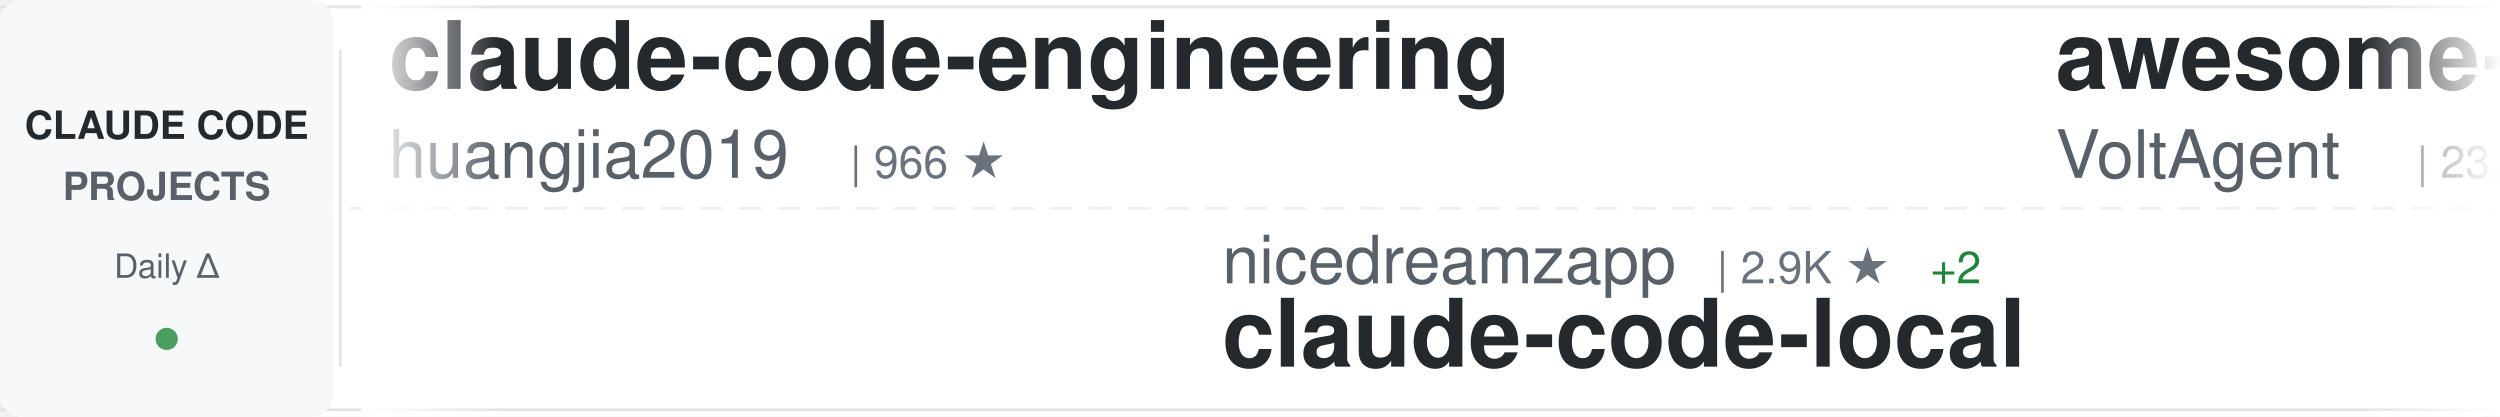
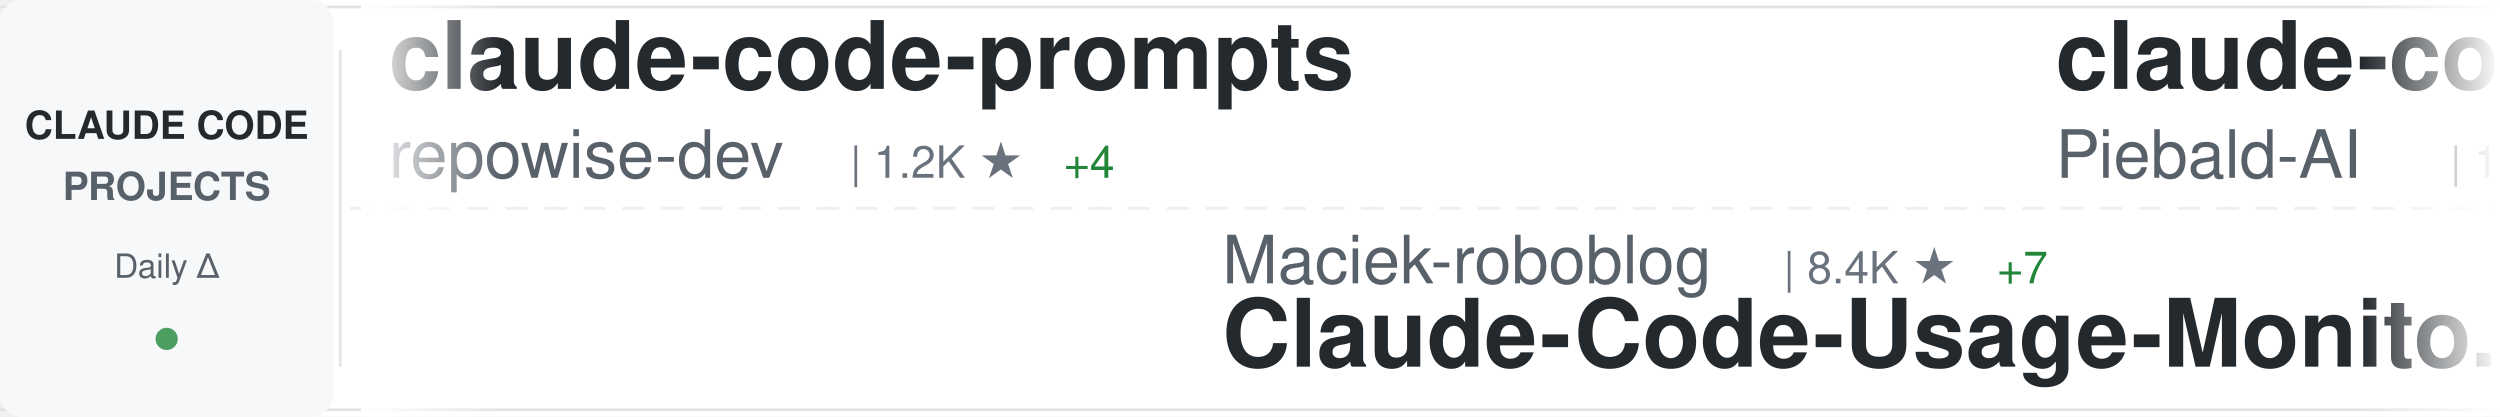
<svg xmlns="http://www.w3.org/2000/svg" width="900" height="150">
  <defs>
    <linearGradient id="awesomeLeftFade" x1="0%" y1="0%" x2="100%" y2="0%">
      <stop offset="0%" style="stop-color:#ffffff;stop-opacity:1" />
      <stop offset="100%" style="stop-color:#ffffff;stop-opacity:0" />
    </linearGradient>
    <linearGradient id="awesomeRightFade" x1="0%" y1="0%" x2="100%" y2="0%">
      <stop offset="0%" style="stop-color:#ffffff;stop-opacity:0" />
      <stop offset="100%" style="stop-color:#ffffff;stop-opacity:1" />
    </linearGradient>
  </defs>
  <rect width="900" height="150" fill="#ffffff" rx="8" />
  <rect x="0" y="2" width="900" height="1" fill="#e1e4e8" />
  <rect x="0" y="147" width="900" height="1" fill="#e1e4e8" />
  <line x1="0" y1="75" x2="900" y2="75" stroke="#e1e4e8" stroke-width="1" stroke-dasharray="8 6" opacity="0.6" />
  <rect x="0" y="0" width="120" height="150" fill="#f6f8fa" rx="8" />
  <text x="60" y="50" font-family="-apple-system, BlinkMacSystemFont, 'Segoe UI', Helvetica, Arial, sans-serif" font-size="14" font-weight="600" fill="#24292e" text-anchor="middle">CLAUDE CODE</text>
  <text x="60" y="72" font-family="-apple-system, BlinkMacSystemFont, 'Segoe UI', Helvetica, Arial, sans-serif" font-size="14" font-weight="600" fill="#586069" text-anchor="middle">PROJECTS</text>
  <text x="60" y="100" font-family="-apple-system, BlinkMacSystemFont, 'Segoe UI', Helvetica, Arial, sans-serif" font-size="12" font-weight="500" fill="#586069" text-anchor="middle">Daily Δ</text>
  <circle cx="60" cy="122" r="4" fill="#22863a" opacity="0.8" />
  <rect x="122" y="18" width="1" height="114" fill="#e1e4e8" />
  <clipPath id="awesomeTickerClip">
    <rect x="130" y="0" width="770" height="150" />
  </clipPath>
  <g clip-path="url(#awesomeTickerClip)">
    <g id="awesomeTickerItems">
      <animateTransform attributeName="transform" attributeType="XML" type="translate" from="0 0" to="-3000 0" dur="54s" repeatCount="indefinite" />
      <g transform="translate(0, 0)">
-         <text x="140" y="32" font-family="-apple-system, BlinkMacSystemFont, 'Segoe UI', Helvetica, Arial, sans-serif" font-size="34" font-weight="600" fill="#24292e">claude-code-engineering</text>
-         <text x="140" y="64" font-family="-apple-system, BlinkMacSystemFont, 'Segoe UI', Helvetica, Arial, sans-serif" font-size="24" font-weight="400" fill="#586069">huangjia2019</text>
-         <text x="306" y="64" font-family="-apple-system, BlinkMacSystemFont, 'Segoe UI', Helvetica, Arial, sans-serif" font-size="16" font-weight="500" fill="#6a737d">| 966 ★</text>
+         <text x="140" y="32" font-family="-apple-system, BlinkMacSystemFont, 'Segoe UI', Helvetica, Arial, sans-serif" font-size="34" font-weight="600" fill="#24292e">claude-code-prompts</text>
+         <text x="140" y="64" font-family="-apple-system, BlinkMacSystemFont, 'Segoe UI', Helvetica, Arial, sans-serif" font-size="24" font-weight="400" fill="#586069">repowise-dev</text>
+         <text x="306" y="64" font-family="-apple-system, BlinkMacSystemFont, 'Segoe UI', Helvetica, Arial, sans-serif" font-size="16" font-weight="500" fill="#6a737d">| 1.2K ★</text>
+         <text x="383" y="64" font-family="-apple-system, BlinkMacSystemFont, 'Segoe UI', Helvetica, Arial, sans-serif" font-size="16" font-weight="500" fill="#22863a"> +4</text>
      </g>
      <g transform="translate(300, 0)">
-         <text x="140" y="102" font-family="-apple-system, BlinkMacSystemFont, 'Segoe UI', Helvetica, Arial, sans-serif" font-size="24" font-weight="400" fill="#586069">nicedreamzapp</text>
-         <text x="318" y="102" font-family="-apple-system, BlinkMacSystemFont, 'Segoe UI', Helvetica, Arial, sans-serif" font-size="16" font-weight="500" fill="#6a737d">| 2.9K ★</text>
-         <text x="395" y="102" font-family="-apple-system, BlinkMacSystemFont, 'Segoe UI', Helvetica, Arial, sans-serif" font-size="16" font-weight="500" fill="#22863a"> +2</text>
-         <text x="140" y="132" font-family="-apple-system, BlinkMacSystemFont, 'Segoe UI', Helvetica, Arial, sans-serif" font-size="34" font-weight="600" fill="#24292e">claude-code-local</text>
+         <text x="140" y="102" font-family="-apple-system, BlinkMacSystemFont, 'Segoe UI', Helvetica, Arial, sans-serif" font-size="24" font-weight="400" fill="#586069">Maciek-roboblog</text>
+         <text x="342" y="102" font-family="-apple-system, BlinkMacSystemFont, 'Segoe UI', Helvetica, Arial, sans-serif" font-size="16" font-weight="500" fill="#6a737d">| 8.4K ★</text>
+         <text x="419" y="102" font-family="-apple-system, BlinkMacSystemFont, 'Segoe UI', Helvetica, Arial, sans-serif" font-size="16" font-weight="500" fill="#22863a"> +7</text>
+         <text x="140" y="132" font-family="-apple-system, BlinkMacSystemFont, 'Segoe UI', Helvetica, Arial, sans-serif" font-size="34" font-weight="600" fill="#24292e">Claude-Code-Usage-Monito...</text>
      </g>
      <g transform="translate(600, 0)">
-         <text x="140" y="32" font-family="-apple-system, BlinkMacSystemFont, 'Segoe UI', Helvetica, Arial, sans-serif" font-size="34" font-weight="600" fill="#24292e">awesome-claude-code-suba...</text>
-         <text x="140" y="64" font-family="-apple-system, BlinkMacSystemFont, 'Segoe UI', Helvetica, Arial, sans-serif" font-size="24" font-weight="400" fill="#586069">VoltAgent</text>
-         <text x="270" y="64" font-family="-apple-system, BlinkMacSystemFont, 'Segoe UI', Helvetica, Arial, sans-serif" font-size="16" font-weight="500" fill="#6a737d">| 23.2K ★</text>
-         <text x="356" y="64" font-family="-apple-system, BlinkMacSystemFont, 'Segoe UI', Helvetica, Arial, sans-serif" font-size="16" font-weight="500" fill="#22863a"> +40</text>
+         <text x="140" y="32" font-family="-apple-system, BlinkMacSystemFont, 'Segoe UI', Helvetica, Arial, sans-serif" font-size="34" font-weight="600" fill="#24292e">claude-code-system-promp...</text>
+         <text x="140" y="64" font-family="-apple-system, BlinkMacSystemFont, 'Segoe UI', Helvetica, Arial, sans-serif" font-size="24" font-weight="400" fill="#586069">Piebald-AI</text>
+         <text x="282" y="64" font-family="-apple-system, BlinkMacSystemFont, 'Segoe UI', Helvetica, Arial, sans-serif" font-size="16" font-weight="500" fill="#6a737d">| 11.8K ★</text>
+         <text x="368" y="64" font-family="-apple-system, BlinkMacSystemFont, 'Segoe UI', Helvetica, Arial, sans-serif" font-size="16" font-weight="500" fill="#22863a"> +15</text>
      </g>
      <g transform="translate(900, 0)">
-         <text x="140" y="102" font-family="-apple-system, BlinkMacSystemFont, 'Segoe UI', Helvetica, Arial, sans-serif" font-size="24" font-weight="400" fill="#586069">carlvellotti</text>
-         <text x="306" y="102" font-family="-apple-system, BlinkMacSystemFont, 'Segoe UI', Helvetica, Arial, sans-serif" font-size="16" font-weight="500" fill="#6a737d">| 2.1K ★</text>
-         <text x="140" y="132" font-family="-apple-system, BlinkMacSystemFont, 'Segoe UI', Helvetica, Arial, sans-serif" font-size="34" font-weight="600" fill="#24292e">claude-code-pm-course</text>
+         <text x="140" y="102" font-family="-apple-system, BlinkMacSystemFont, 'Segoe UI', Helvetica, Arial, sans-serif" font-size="24" font-weight="400" fill="#586069">jeremylongshore</text>
+         <text x="342" y="102" font-family="-apple-system, BlinkMacSystemFont, 'Segoe UI', Helvetica, Arial, sans-serif" font-size="16" font-weight="500" fill="#6a737d">| 2.5K ★</text>
+         <text x="419" y="102" font-family="-apple-system, BlinkMacSystemFont, 'Segoe UI', Helvetica, Arial, sans-serif" font-size="16" font-weight="500" fill="#22863a"> +5</text>
+         <text x="140" y="132" font-family="-apple-system, BlinkMacSystemFont, 'Segoe UI', Helvetica, Arial, sans-serif" font-size="34" font-weight="600" fill="#24292e">claude-code-plugins-plus...</text>
      </g>
      <g transform="translate(1200, 0)">
-         <text x="140" y="32" font-family="-apple-system, BlinkMacSystemFont, 'Segoe UI', Helvetica, Arial, sans-serif" font-size="34" font-weight="600" fill="#24292e">claude-code-guide</text>
-         <text x="140" y="64" font-family="-apple-system, BlinkMacSystemFont, 'Segoe UI', Helvetica, Arial, sans-serif" font-size="24" font-weight="400" fill="#586069">zebbern</text>
-         <text x="246" y="64" font-family="-apple-system, BlinkMacSystemFont, 'Segoe UI', Helvetica, Arial, sans-serif" font-size="16" font-weight="500" fill="#6a737d">| 4.4K ★</text>
-         <text x="323" y="64" font-family="-apple-system, BlinkMacSystemFont, 'Segoe UI', Helvetica, Arial, sans-serif" font-size="16" font-weight="500" fill="#22863a"> +1</text>
+         <text x="140" y="32" font-family="-apple-system, BlinkMacSystemFont, 'Segoe UI', Helvetica, Arial, sans-serif" font-size="34" font-weight="600" fill="#24292e">claude-code-analysis</text>
+         <text x="140" y="64" font-family="-apple-system, BlinkMacSystemFont, 'Segoe UI', Helvetica, Arial, sans-serif" font-size="24" font-weight="400" fill="#586069">liuup</text>
+         <text x="222" y="64" font-family="-apple-system, BlinkMacSystemFont, 'Segoe UI', Helvetica, Arial, sans-serif" font-size="16" font-weight="500" fill="#6a737d">| 3.5K ★</text>
+         <text x="299" y="64" font-family="-apple-system, BlinkMacSystemFont, 'Segoe UI', Helvetica, Arial, sans-serif" font-size="16" font-weight="500" fill="#22863a"> +6</text>
      </g>
      <g transform="translate(1500, 0)">
-         <text x="140" y="102" font-family="-apple-system, BlinkMacSystemFont, 'Segoe UI', Helvetica, Arial, sans-serif" font-size="24" font-weight="400" fill="#586069">hangsman</text>
-         <text x="258" y="102" font-family="-apple-system, BlinkMacSystemFont, 'Segoe UI', Helvetica, Arial, sans-serif" font-size="16" font-weight="500" fill="#6a737d">| 787 ★</text>
-         <text x="140" y="132" font-family="-apple-system, BlinkMacSystemFont, 'Segoe UI', Helvetica, Arial, sans-serif" font-size="34" font-weight="600" fill="#24292e">claude-code-source</text>
+         <text x="140" y="102" font-family="-apple-system, BlinkMacSystemFont, 'Segoe UI', Helvetica, Arial, sans-serif" font-size="24" font-weight="400" fill="#586069">frankbria</text>
+         <text x="270" y="102" font-family="-apple-system, BlinkMacSystemFont, 'Segoe UI', Helvetica, Arial, sans-serif" font-size="16" font-weight="500" fill="#6a737d">| 9.5K ★</text>
+         <text x="347" y="102" font-family="-apple-system, BlinkMacSystemFont, 'Segoe UI', Helvetica, Arial, sans-serif" font-size="16" font-weight="500" fill="#22863a"> +2</text>
+         <text x="140" y="132" font-family="-apple-system, BlinkMacSystemFont, 'Segoe UI', Helvetica, Arial, sans-serif" font-size="34" font-weight="600" fill="#24292e">ralph-claude-code</text>
      </g>
      <g transform="translate(1800, 0)">
-         <text x="140" y="32" font-family="-apple-system, BlinkMacSystemFont, 'Segoe UI', Helvetica, Arial, sans-serif" font-size="34" font-weight="600" fill="#24292e">claude-skills</text>
-         <text x="140" y="64" font-family="-apple-system, BlinkMacSystemFont, 'Segoe UI', Helvetica, Arial, sans-serif" font-size="24" font-weight="400" fill="#586069">alirezarezvani</text>
-         <text x="330" y="64" font-family="-apple-system, BlinkMacSystemFont, 'Segoe UI', Helvetica, Arial, sans-serif" font-size="16" font-weight="500" fill="#6a737d">| 22.2K ★</text>
-         <text x="416" y="64" font-family="-apple-system, BlinkMacSystemFont, 'Segoe UI', Helvetica, Arial, sans-serif" font-size="16" font-weight="500" fill="#22863a"> +162</text>
+         <text x="140" y="32" font-family="-apple-system, BlinkMacSystemFont, 'Segoe UI', Helvetica, Arial, sans-serif" font-size="34" font-weight="600" fill="#24292e">claude-code-my-workflow</text>
+         <text x="140" y="64" font-family="-apple-system, BlinkMacSystemFont, 'Segoe UI', Helvetica, Arial, sans-serif" font-size="24" font-weight="400" fill="#586069">pedrohcgs</text>
+         <text x="270" y="64" font-family="-apple-system, BlinkMacSystemFont, 'Segoe UI', Helvetica, Arial, sans-serif" font-size="16" font-weight="500" fill="#6a737d">| 1.4K ★</text>
+         <text x="347" y="64" font-family="-apple-system, BlinkMacSystemFont, 'Segoe UI', Helvetica, Arial, sans-serif" font-size="16" font-weight="500" fill="#22863a"> +2</text>
      </g>
      <g transform="translate(2100, 0)">
+         <text x="140" y="102" font-family="-apple-system, BlinkMacSystemFont, 'Segoe UI', Helvetica, Arial, sans-serif" font-size="24" font-weight="400" fill="#586069">fuergaosi233</text>
+         <text x="306" y="102" font-family="-apple-system, BlinkMacSystemFont, 'Segoe UI', Helvetica, Arial, sans-serif" font-size="16" font-weight="500" fill="#6a737d">| 2.7K ★</text>
+         <text x="383" y="102" font-family="-apple-system, BlinkMacSystemFont, 'Segoe UI', Helvetica, Arial, sans-serif" font-size="16" font-weight="500" fill="#22863a"> +3</text>
+         <text x="140" y="132" font-family="-apple-system, BlinkMacSystemFont, 'Segoe UI', Helvetica, Arial, sans-serif" font-size="34" font-weight="600" fill="#24292e">claude-code-proxy</text>
+       </g>
+       <g transform="translate(2400, 0)">
+         <text x="140" y="32" font-family="-apple-system, BlinkMacSystemFont, 'Segoe UI', Helvetica, Arial, sans-serif" font-size="34" font-weight="600" fill="#24292e">claude-code-video-toolki...</text>
+         <text x="140" y="64" font-family="-apple-system, BlinkMacSystemFont, 'Segoe UI', Helvetica, Arial, sans-serif" font-size="24" font-weight="400" fill="#586069">digitalsamba</text>
+         <text x="306" y="64" font-family="-apple-system, BlinkMacSystemFont, 'Segoe UI', Helvetica, Arial, sans-serif" font-size="16" font-weight="500" fill="#6a737d">| 1.7K ★</text>
+         <text x="383" y="64" font-family="-apple-system, BlinkMacSystemFont, 'Segoe UI', Helvetica, Arial, sans-serif" font-size="16" font-weight="500" fill="#22863a"> +5</text>
+       </g>
+       <g transform="translate(2700, 0)">
        <text x="140" y="102" font-family="-apple-system, BlinkMacSystemFont, 'Segoe UI', Helvetica, Arial, sans-serif" font-size="24" font-weight="400" fill="#586069">edmund-io</text>
        <text x="270" y="102" font-family="-apple-system, BlinkMacSystemFont, 'Segoe UI', Helvetica, Arial, sans-serif" font-size="16" font-weight="500" fill="#6a737d">| 1.5K ★</text>
        <text x="140" y="132" font-family="-apple-system, BlinkMacSystemFont, 'Segoe UI', Helvetica, Arial, sans-serif" font-size="34" font-weight="600" fill="#24292e">edmunds-claude-code</text>
      </g>
-       <g transform="translate(2400, 0)">
-         <text x="140" y="32" font-family="-apple-system, BlinkMacSystemFont, 'Segoe UI', Helvetica, Arial, sans-serif" font-size="34" font-weight="600" fill="#24292e">claude-code-source-code-...</text>
-         <text x="140" y="64" font-family="-apple-system, BlinkMacSystemFont, 'Segoe UI', Helvetica, Arial, sans-serif" font-size="24" font-weight="400" fill="#586069">ghuntley</text>
-         <text x="258" y="64" font-family="-apple-system, BlinkMacSystemFont, 'Segoe UI', Helvetica, Arial, sans-serif" font-size="16" font-weight="500" fill="#6a737d">| 987 ★</text>
-         <text x="326" y="64" font-family="-apple-system, BlinkMacSystemFont, 'Segoe UI', Helvetica, Arial, sans-serif" font-size="16" font-weight="500" fill="#22863a"> +1</text>
-       </g>
-       <g transform="translate(2700, 0)">
-         <text x="140" y="102" font-family="-apple-system, BlinkMacSystemFont, 'Segoe UI', Helvetica, Arial, sans-serif" font-size="24" font-weight="400" fill="#586069">FlorianBruniaux</text>
-         <text x="342" y="102" font-family="-apple-system, BlinkMacSystemFont, 'Segoe UI', Helvetica, Arial, sans-serif" font-size="16" font-weight="500" fill="#6a737d">| 5.4K ★</text>
-         <text x="419" y="102" font-family="-apple-system, BlinkMacSystemFont, 'Segoe UI', Helvetica, Arial, sans-serif" font-size="16" font-weight="500" fill="#22863a"> +7</text>
-         <text x="140" y="132" font-family="-apple-system, BlinkMacSystemFont, 'Segoe UI', Helvetica, Arial, sans-serif" font-size="34" font-weight="600" fill="#24292e">claude-code-ultimate-gui...</text>
-       </g>
      <g transform="translate(3000, 0)">
-         <text x="140" y="32" font-family="-apple-system, BlinkMacSystemFont, 'Segoe UI', Helvetica, Arial, sans-serif" font-size="34" font-weight="600" fill="#24292e">claude-code-engineering</text>
-         <text x="140" y="64" font-family="-apple-system, BlinkMacSystemFont, 'Segoe UI', Helvetica, Arial, sans-serif" font-size="24" font-weight="400" fill="#586069">huangjia2019</text>
-         <text x="306" y="64" font-family="-apple-system, BlinkMacSystemFont, 'Segoe UI', Helvetica, Arial, sans-serif" font-size="16" font-weight="500" fill="#6a737d">| 966 ★</text>
+         <text x="140" y="32" font-family="-apple-system, BlinkMacSystemFont, 'Segoe UI', Helvetica, Arial, sans-serif" font-size="34" font-weight="600" fill="#24292e">claude-code-prompts</text>
+         <text x="140" y="64" font-family="-apple-system, BlinkMacSystemFont, 'Segoe UI', Helvetica, Arial, sans-serif" font-size="24" font-weight="400" fill="#586069">repowise-dev</text>
+         <text x="306" y="64" font-family="-apple-system, BlinkMacSystemFont, 'Segoe UI', Helvetica, Arial, sans-serif" font-size="16" font-weight="500" fill="#6a737d">| 1.2K ★</text>
+         <text x="383" y="64" font-family="-apple-system, BlinkMacSystemFont, 'Segoe UI', Helvetica, Arial, sans-serif" font-size="16" font-weight="500" fill="#22863a"> +4</text>
      </g>
      <g transform="translate(3300, 0)">
-         <text x="140" y="102" font-family="-apple-system, BlinkMacSystemFont, 'Segoe UI', Helvetica, Arial, sans-serif" font-size="24" font-weight="400" fill="#586069">nicedreamzapp</text>
-         <text x="318" y="102" font-family="-apple-system, BlinkMacSystemFont, 'Segoe UI', Helvetica, Arial, sans-serif" font-size="16" font-weight="500" fill="#6a737d">| 2.9K ★</text>
-         <text x="395" y="102" font-family="-apple-system, BlinkMacSystemFont, 'Segoe UI', Helvetica, Arial, sans-serif" font-size="16" font-weight="500" fill="#22863a"> +2</text>
-         <text x="140" y="132" font-family="-apple-system, BlinkMacSystemFont, 'Segoe UI', Helvetica, Arial, sans-serif" font-size="34" font-weight="600" fill="#24292e">claude-code-local</text>
+         <text x="140" y="102" font-family="-apple-system, BlinkMacSystemFont, 'Segoe UI', Helvetica, Arial, sans-serif" font-size="24" font-weight="400" fill="#586069">Maciek-roboblog</text>
+         <text x="342" y="102" font-family="-apple-system, BlinkMacSystemFont, 'Segoe UI', Helvetica, Arial, sans-serif" font-size="16" font-weight="500" fill="#6a737d">| 8.4K ★</text>
+         <text x="419" y="102" font-family="-apple-system, BlinkMacSystemFont, 'Segoe UI', Helvetica, Arial, sans-serif" font-size="16" font-weight="500" fill="#22863a"> +7</text>
+         <text x="140" y="132" font-family="-apple-system, BlinkMacSystemFont, 'Segoe UI', Helvetica, Arial, sans-serif" font-size="34" font-weight="600" fill="#24292e">Claude-Code-Usage-Monito...</text>
      </g>
      <g transform="translate(3600, 0)">
-         <text x="140" y="32" font-family="-apple-system, BlinkMacSystemFont, 'Segoe UI', Helvetica, Arial, sans-serif" font-size="34" font-weight="600" fill="#24292e">awesome-claude-code-suba...</text>
-         <text x="140" y="64" font-family="-apple-system, BlinkMacSystemFont, 'Segoe UI', Helvetica, Arial, sans-serif" font-size="24" font-weight="400" fill="#586069">VoltAgent</text>
-         <text x="270" y="64" font-family="-apple-system, BlinkMacSystemFont, 'Segoe UI', Helvetica, Arial, sans-serif" font-size="16" font-weight="500" fill="#6a737d">| 23.2K ★</text>
-         <text x="356" y="64" font-family="-apple-system, BlinkMacSystemFont, 'Segoe UI', Helvetica, Arial, sans-serif" font-size="16" font-weight="500" fill="#22863a"> +40</text>
+         <text x="140" y="32" font-family="-apple-system, BlinkMacSystemFont, 'Segoe UI', Helvetica, Arial, sans-serif" font-size="34" font-weight="600" fill="#24292e">claude-code-system-promp...</text>
+         <text x="140" y="64" font-family="-apple-system, BlinkMacSystemFont, 'Segoe UI', Helvetica, Arial, sans-serif" font-size="24" font-weight="400" fill="#586069">Piebald-AI</text>
+         <text x="282" y="64" font-family="-apple-system, BlinkMacSystemFont, 'Segoe UI', Helvetica, Arial, sans-serif" font-size="16" font-weight="500" fill="#6a737d">| 11.8K ★</text>
+         <text x="368" y="64" font-family="-apple-system, BlinkMacSystemFont, 'Segoe UI', Helvetica, Arial, sans-serif" font-size="16" font-weight="500" fill="#22863a"> +15</text>
      </g>
      <g transform="translate(3900, 0)">
-         <text x="140" y="102" font-family="-apple-system, BlinkMacSystemFont, 'Segoe UI', Helvetica, Arial, sans-serif" font-size="24" font-weight="400" fill="#586069">carlvellotti</text>
-         <text x="306" y="102" font-family="-apple-system, BlinkMacSystemFont, 'Segoe UI', Helvetica, Arial, sans-serif" font-size="16" font-weight="500" fill="#6a737d">| 2.1K ★</text>
-         <text x="140" y="132" font-family="-apple-system, BlinkMacSystemFont, 'Segoe UI', Helvetica, Arial, sans-serif" font-size="34" font-weight="600" fill="#24292e">claude-code-pm-course</text>
+         <text x="140" y="102" font-family="-apple-system, BlinkMacSystemFont, 'Segoe UI', Helvetica, Arial, sans-serif" font-size="24" font-weight="400" fill="#586069">jeremylongshore</text>
+         <text x="342" y="102" font-family="-apple-system, BlinkMacSystemFont, 'Segoe UI', Helvetica, Arial, sans-serif" font-size="16" font-weight="500" fill="#6a737d">| 2.5K ★</text>
+         <text x="419" y="102" font-family="-apple-system, BlinkMacSystemFont, 'Segoe UI', Helvetica, Arial, sans-serif" font-size="16" font-weight="500" fill="#22863a"> +5</text>
+         <text x="140" y="132" font-family="-apple-system, BlinkMacSystemFont, 'Segoe UI', Helvetica, Arial, sans-serif" font-size="34" font-weight="600" fill="#24292e">claude-code-plugins-plus...</text>
      </g>
    </g>
  </g>
  <rect x="130" y="0" width="50" height="150" fill="url(#awesomeLeftFade)" />
  <rect x="850" y="0" width="50" height="150" fill="url(#awesomeRightFade)" />
</svg>
